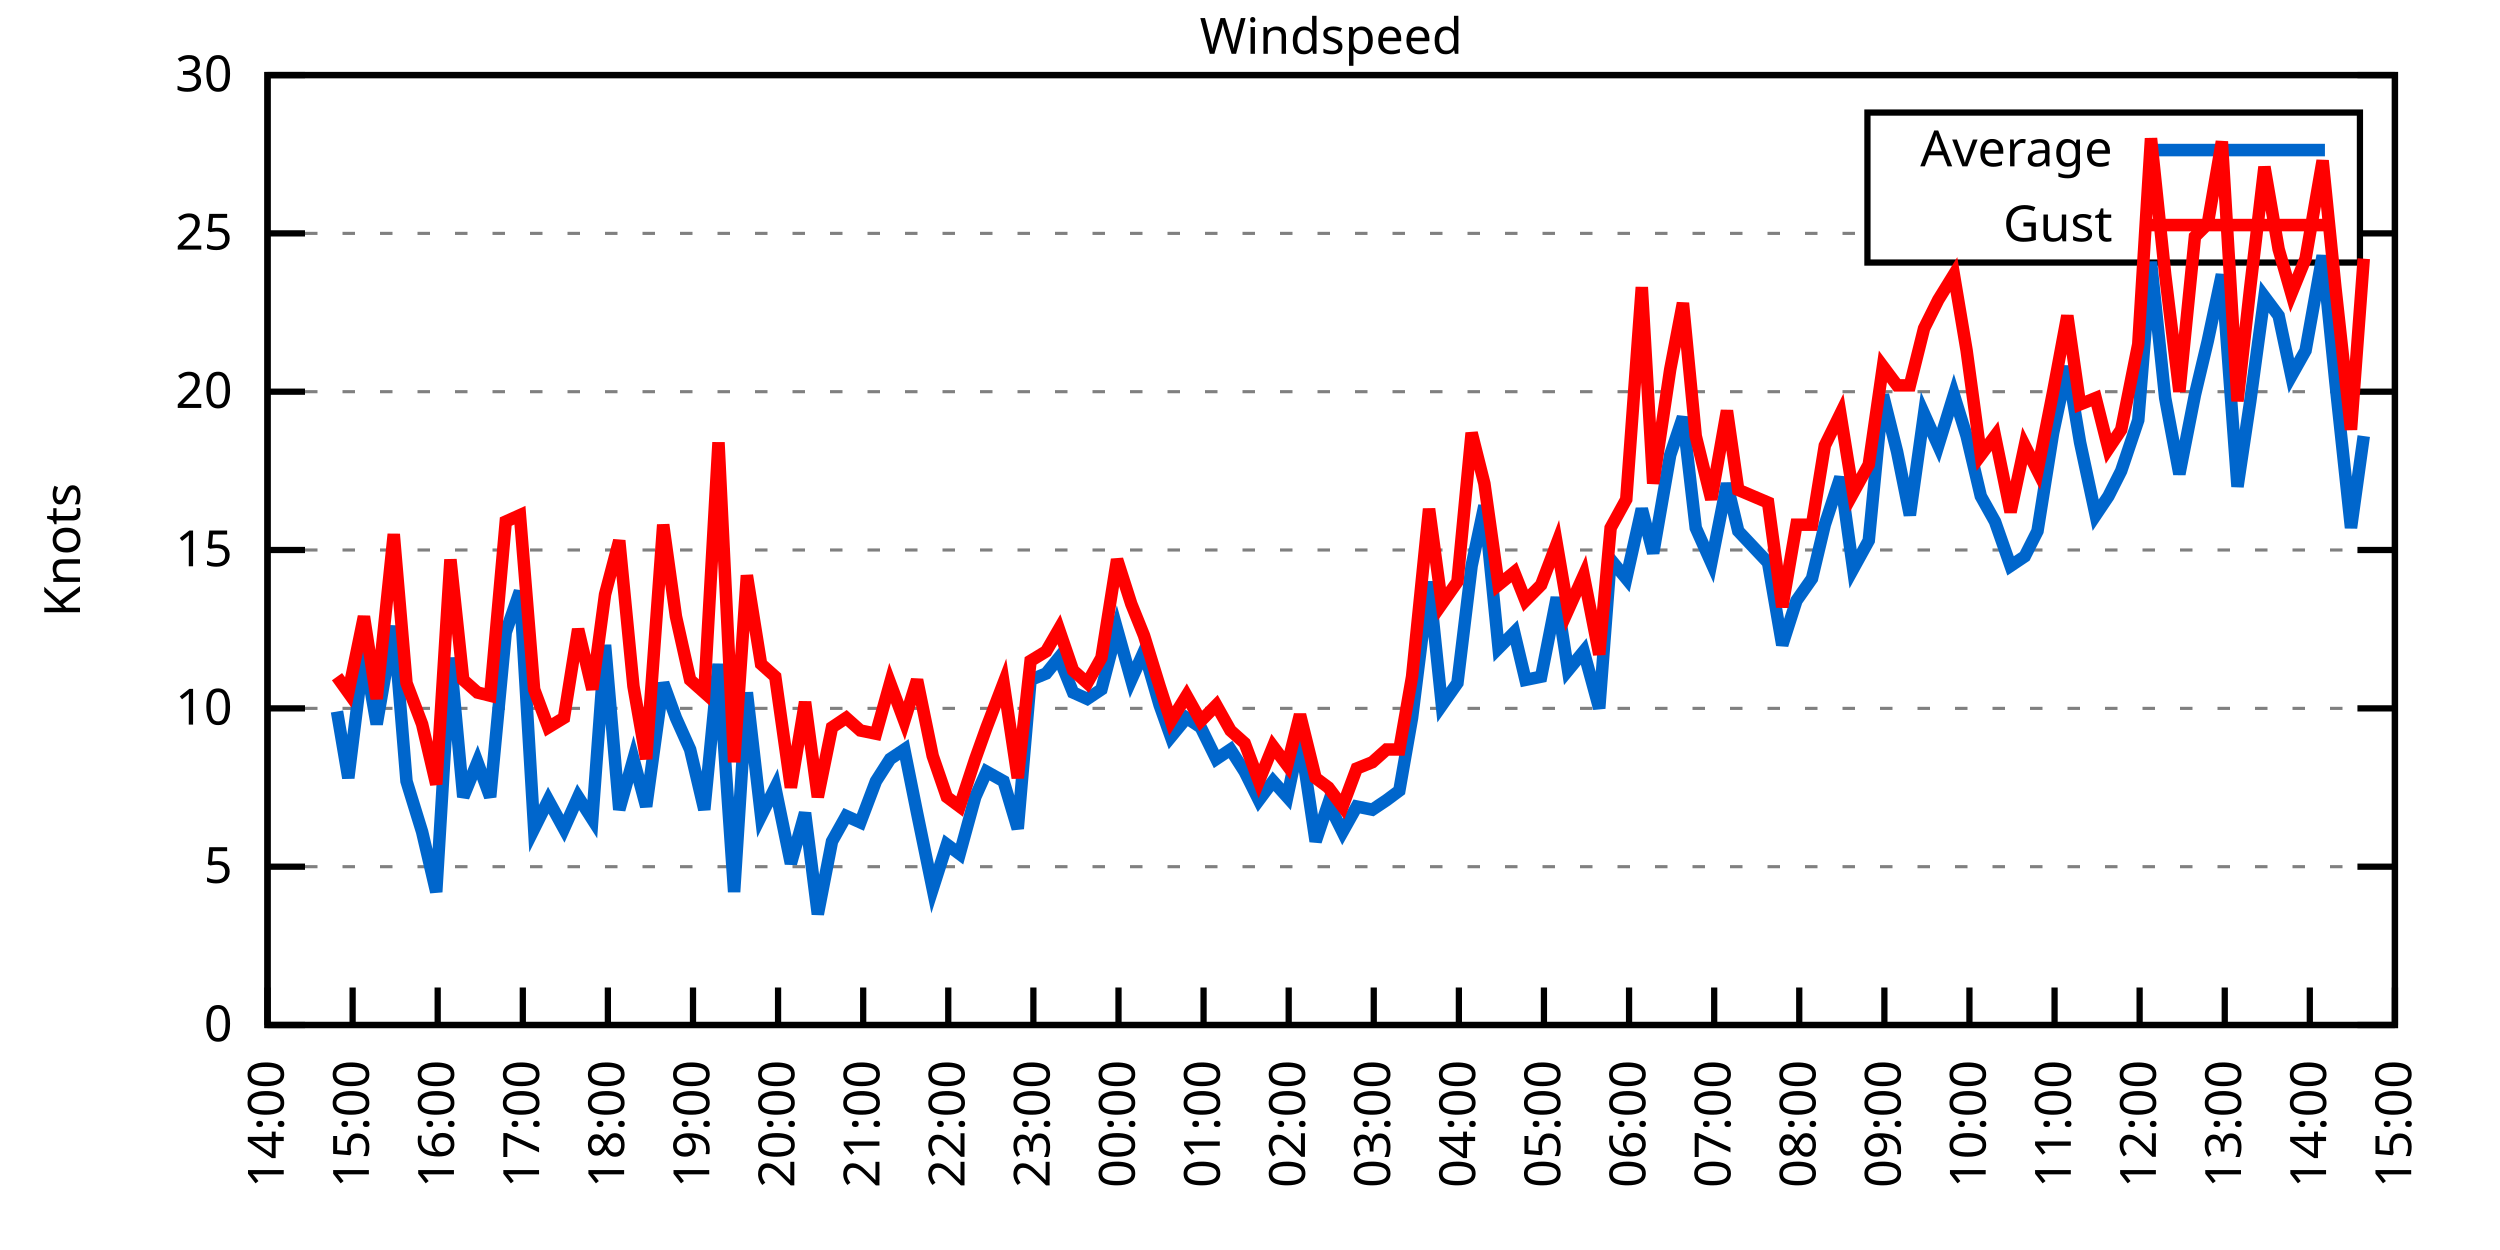
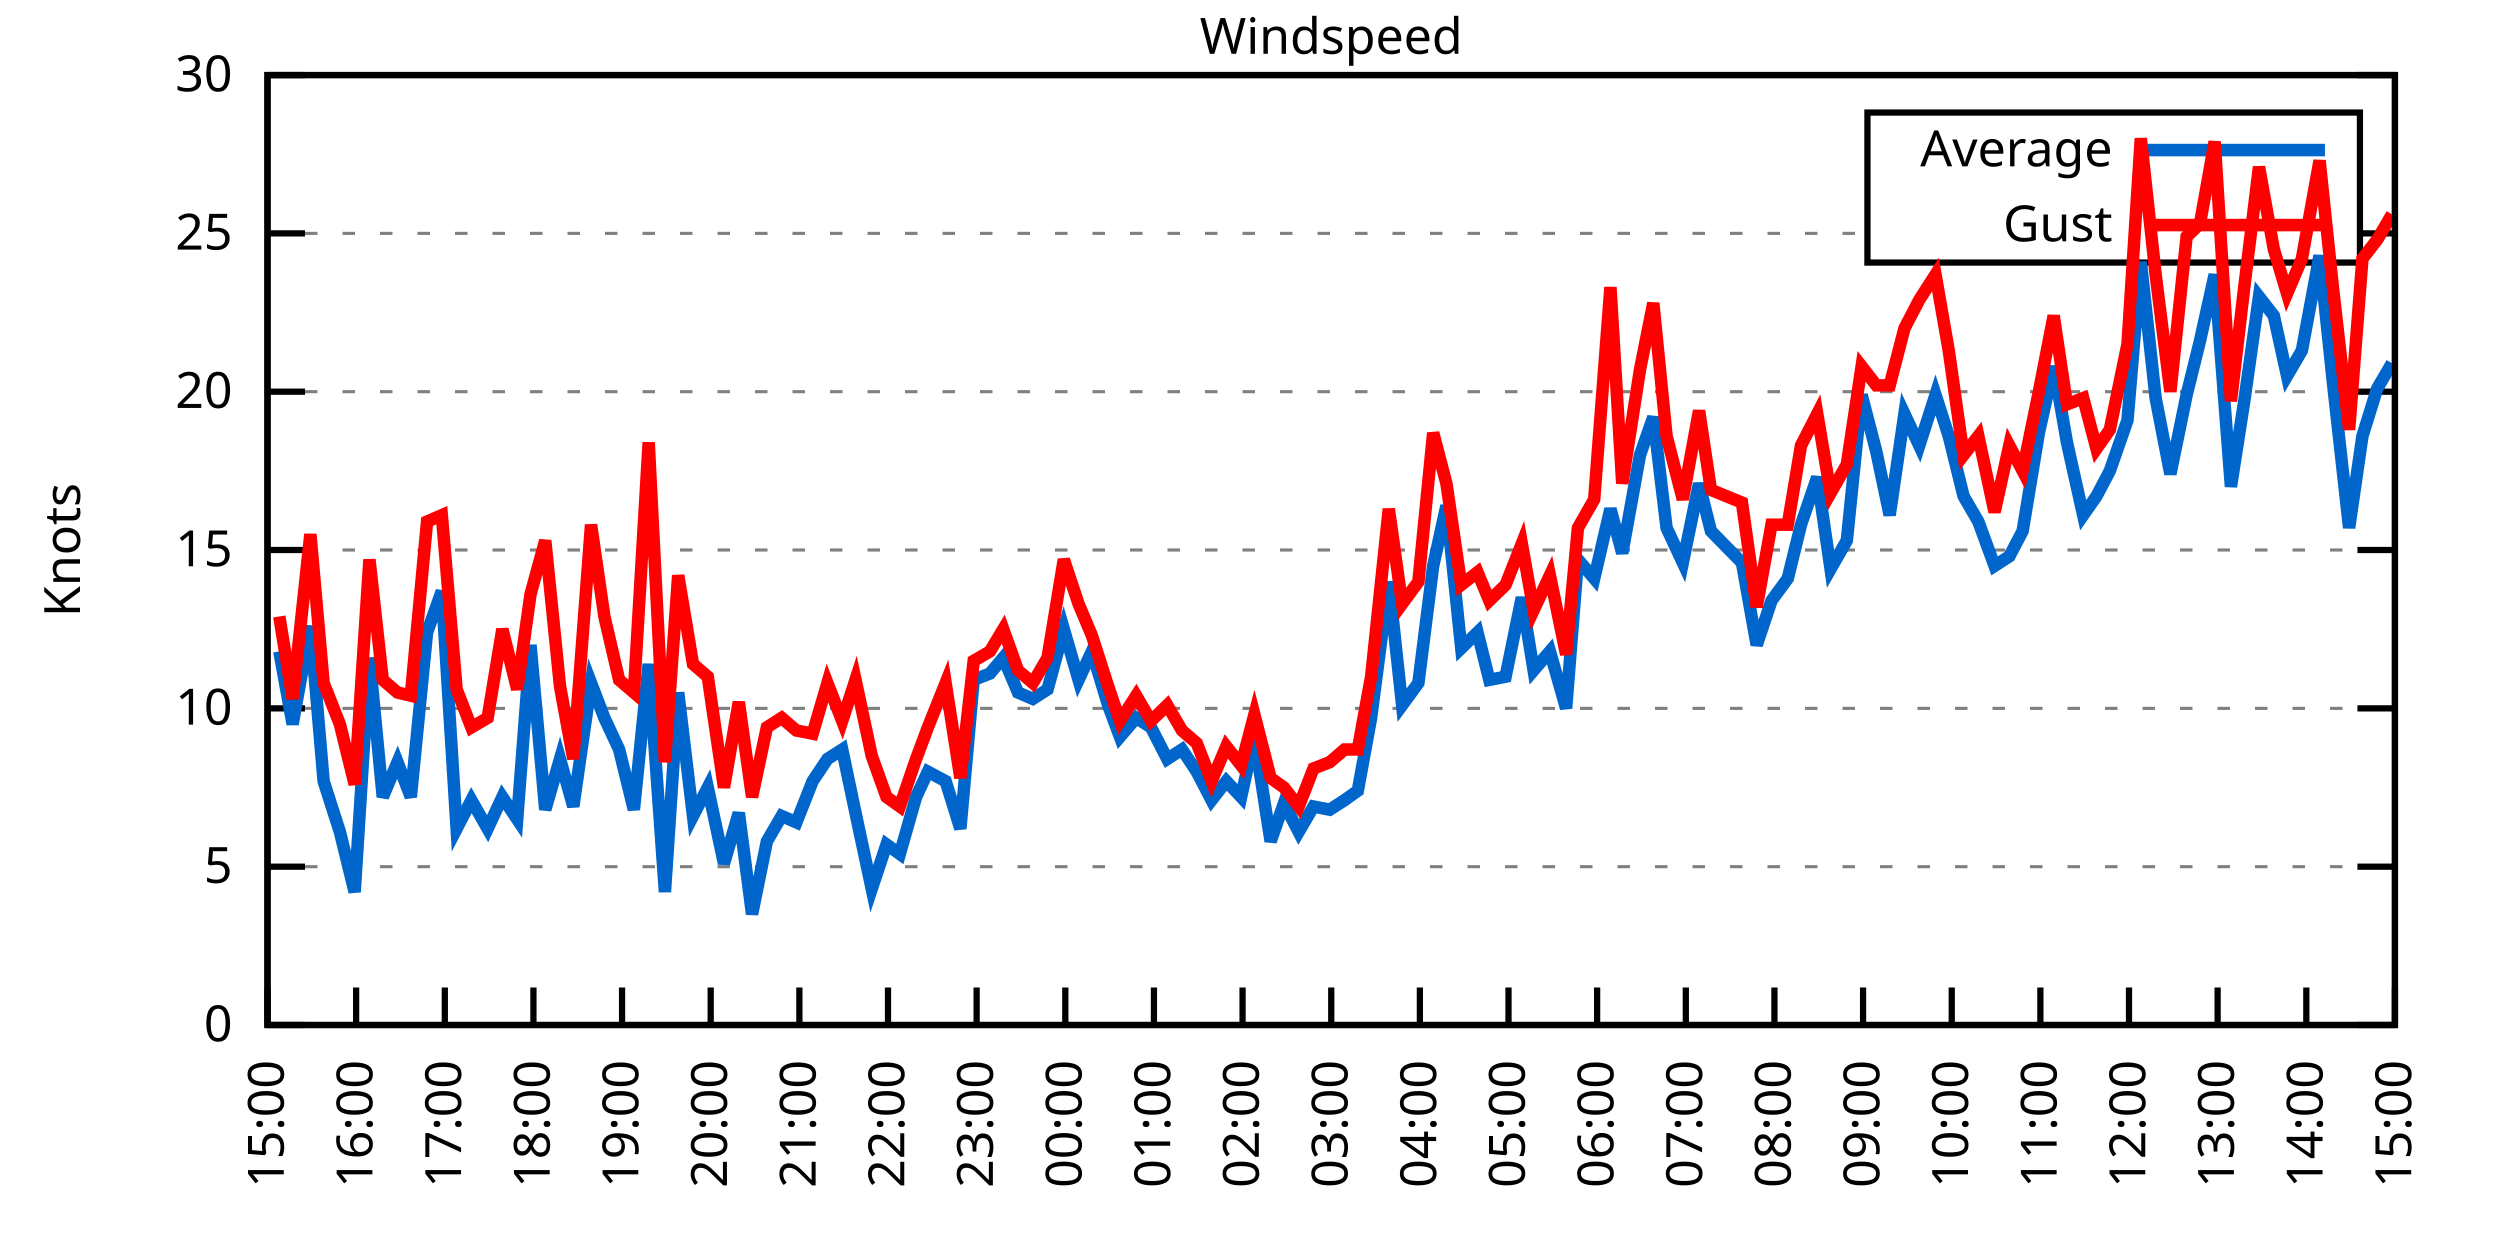
<svg xmlns="http://www.w3.org/2000/svg" xmlns:xlink="http://www.w3.org/1999/xlink" width="400" height="200" viewBox="0 0 400 200">
  <g id="gnuplot_canvas">
    <rect x="0" y="0" width="400" height="200" fill="none" />
    <defs>
      <circle id="gpDot" r="0.5" stroke-width="0.5" stroke="currentColor" />
      <path id="gpPt0" stroke-width="0.333" stroke="currentColor" d="M-1,0 h2 M0,-1 v2" />
      <path id="gpPt1" stroke-width="0.333" stroke="currentColor" d="M-1,-1 L1,1 M1,-1 L-1,1" />
      <path id="gpPt2" stroke-width="0.333" stroke="currentColor" d="M-1,0 L1,0 M0,-1 L0,1 M-1,-1 L1,1 M-1,1 L1,-1" />
      <rect id="gpPt3" stroke-width="0.333" stroke="currentColor" x="-1" y="-1" width="2" height="2" />
      <rect id="gpPt4" stroke-width="0.333" stroke="currentColor" fill="currentColor" x="-1" y="-1" width="2" height="2" />
      <circle id="gpPt5" stroke-width="0.333" stroke="currentColor" cx="0" cy="0" r="1" />
      <use xlink:href="#gpPt5" id="gpPt6" fill="currentColor" stroke="none" />
      <path id="gpPt7" stroke-width="0.333" stroke="currentColor" d="M0,-1.33 L-1.33,0.67 L1.33,0.67 z" />
      <use xlink:href="#gpPt7" id="gpPt8" fill="currentColor" stroke="none" />
      <use xlink:href="#gpPt7" id="gpPt9" stroke="currentColor" transform="rotate(180)" />
      <use xlink:href="#gpPt9" id="gpPt10" fill="currentColor" stroke="none" />
      <use xlink:href="#gpPt3" id="gpPt11" stroke="currentColor" transform="rotate(45)" />
      <use xlink:href="#gpPt11" id="gpPt12" fill="currentColor" stroke="none" />
      <path id="gpPt13" stroke-width="0.333" stroke="currentColor" d="M0,1.330 L1.265,0.411 L0.782,-1.067 L-0.782,-1.076 L-1.265,0.411 z" />
      <use xlink:href="#gpPt13" id="gpPt14" fill="currentColor" stroke="none" />
      <filter id="textbox" filterUnits="objectBoundingBox" x="0" y="0" height="1" width="1">
        <feFlood flood-color="white" flood-opacity="1" result="bgnd" />
        <feComposite in="SourceGraphic" in2="bgnd" operator="atop" />
      </filter>
      <filter id="greybox" filterUnits="objectBoundingBox" x="0" y="0" height="1" width="1">
        <feFlood flood-color="lightgrey" flood-opacity="1" result="grey" />
        <feComposite in="SourceGraphic" in2="grey" operator="atop" />
      </filter>
    </defs>
    <g fill="none" color="white" stroke="currentColor" stroke-width="1.00" stroke-linecap="butt" stroke-linejoin="miter">
</g>
    <g fill="none" color="black" stroke="currentColor" stroke-width="1.00" stroke-linecap="butt" stroke-linejoin="miter">
      <g stroke="none" shape-rendering="crispEdges">
        <polygon fill="rgb(255, 255, 255)" points="42.80,164.00 383.18,164.00 383.18,12.02 42.80,12.02 " />
      </g>
    </g>
    <g fill="none" color="black" stroke="currentColor" stroke-width="1.00" stroke-linecap="butt" stroke-linejoin="miter">
</g>
    <g fill="none" color="black" stroke="black" stroke-width="0.50" stroke-linecap="butt" stroke-linejoin="miter">
</g>
    <g fill="none" color="gray" stroke="currentColor" stroke-width="0.50" stroke-linecap="butt" stroke-linejoin="miter">
      <path stroke="gray" stroke-dasharray="2,4" class="gridline" d="M42.80,164.00 L383.19,164.00  " />
    </g>
    <g fill="none" color="gray" stroke="gray" stroke-width="1.00" stroke-linecap="butt" stroke-linejoin="miter">
</g>
    <g fill="none" color="black" stroke="currentColor" stroke-width="1.00" stroke-linecap="butt" stroke-linejoin="miter">
      <path stroke="black" d="M42.80,164.00 L48.80,164.00 M383.19,164.00 L377.19,164.00  " />
      <g transform="translate(37.20,166.60)" stroke="none" fill="black" font-family="Sans" font-size="8.00" text-anchor="end">
        <text>
          <tspan font-family="Sans"> 0</tspan>
        </text>
      </g>
    </g>
    <g fill="none" color="black" stroke="currentColor" stroke-width="1.00" stroke-linecap="butt" stroke-linejoin="miter">
</g>
    <g fill="none" color="black" stroke="black" stroke-width="0.50" stroke-linecap="butt" stroke-linejoin="miter">
</g>
    <g fill="none" color="gray" stroke="currentColor" stroke-width="0.50" stroke-linecap="butt" stroke-linejoin="miter">
      <path stroke="gray" stroke-dasharray="2,4" class="gridline" d="M42.80,138.67 L383.19,138.67  " />
    </g>
    <g fill="none" color="gray" stroke="gray" stroke-width="1.00" stroke-linecap="butt" stroke-linejoin="miter">
</g>
    <g fill="none" color="black" stroke="currentColor" stroke-width="1.00" stroke-linecap="butt" stroke-linejoin="miter">
      <path stroke="black" d="M42.80,138.67 L48.80,138.67 M383.19,138.67 L377.19,138.67  " />
      <g transform="translate(37.20,141.27)" stroke="none" fill="black" font-family="Sans" font-size="8.00" text-anchor="end">
        <text>
          <tspan font-family="Sans"> 5</tspan>
        </text>
      </g>
    </g>
    <g fill="none" color="black" stroke="currentColor" stroke-width="1.00" stroke-linecap="butt" stroke-linejoin="miter">
</g>
    <g fill="none" color="black" stroke="black" stroke-width="0.50" stroke-linecap="butt" stroke-linejoin="miter">
</g>
    <g fill="none" color="gray" stroke="currentColor" stroke-width="0.50" stroke-linecap="butt" stroke-linejoin="miter">
      <path stroke="gray" stroke-dasharray="2,4" class="gridline" d="M42.80,113.34 L383.19,113.34  " />
    </g>
    <g fill="none" color="gray" stroke="gray" stroke-width="1.00" stroke-linecap="butt" stroke-linejoin="miter">
</g>
    <g fill="none" color="black" stroke="currentColor" stroke-width="1.00" stroke-linecap="butt" stroke-linejoin="miter">
      <path stroke="black" d="M42.80,113.34 L48.80,113.34 M383.19,113.34 L377.19,113.34  " />
      <g transform="translate(37.20,115.94)" stroke="none" fill="black" font-family="Sans" font-size="8.00" text-anchor="end">
        <text>
          <tspan font-family="Sans"> 10</tspan>
        </text>
      </g>
    </g>
    <g fill="none" color="black" stroke="currentColor" stroke-width="1.00" stroke-linecap="butt" stroke-linejoin="miter">
</g>
    <g fill="none" color="black" stroke="black" stroke-width="0.50" stroke-linecap="butt" stroke-linejoin="miter">
</g>
    <g fill="none" color="gray" stroke="currentColor" stroke-width="0.50" stroke-linecap="butt" stroke-linejoin="miter">
      <path stroke="gray" stroke-dasharray="2,4" class="gridline" d="M42.80,88.00 L383.19,88.00  " />
    </g>
    <g fill="none" color="gray" stroke="gray" stroke-width="1.00" stroke-linecap="butt" stroke-linejoin="miter">
</g>
    <g fill="none" color="black" stroke="currentColor" stroke-width="1.00" stroke-linecap="butt" stroke-linejoin="miter">
      <path stroke="black" d="M42.80,88.00 L48.80,88.00 M383.19,88.00 L377.19,88.00  " />
      <g transform="translate(37.20,90.60)" stroke="none" fill="black" font-family="Sans" font-size="8.00" text-anchor="end">
        <text>
          <tspan font-family="Sans"> 15</tspan>
        </text>
      </g>
    </g>
    <g fill="none" color="black" stroke="currentColor" stroke-width="1.00" stroke-linecap="butt" stroke-linejoin="miter">
</g>
    <g fill="none" color="black" stroke="black" stroke-width="0.50" stroke-linecap="butt" stroke-linejoin="miter">
</g>
    <g fill="none" color="gray" stroke="currentColor" stroke-width="0.50" stroke-linecap="butt" stroke-linejoin="miter">
      <path stroke="gray" stroke-dasharray="2,4" class="gridline" d="M42.80,62.67 L383.19,62.67  " />
    </g>
    <g fill="none" color="gray" stroke="gray" stroke-width="1.00" stroke-linecap="butt" stroke-linejoin="miter">
</g>
    <g fill="none" color="black" stroke="currentColor" stroke-width="1.00" stroke-linecap="butt" stroke-linejoin="miter">
      <path stroke="black" d="M42.80,62.67 L48.80,62.67 M383.19,62.67 L377.19,62.67  " />
      <g transform="translate(37.20,65.27)" stroke="none" fill="black" font-family="Sans" font-size="8.00" text-anchor="end">
        <text>
          <tspan font-family="Sans"> 20</tspan>
        </text>
      </g>
    </g>
    <g fill="none" color="black" stroke="currentColor" stroke-width="1.00" stroke-linecap="butt" stroke-linejoin="miter">
</g>
    <g fill="none" color="black" stroke="black" stroke-width="0.50" stroke-linecap="butt" stroke-linejoin="miter">
</g>
    <g fill="none" color="gray" stroke="currentColor" stroke-width="0.50" stroke-linecap="butt" stroke-linejoin="miter">
      <path stroke="gray" stroke-dasharray="2,4" class="gridline" d="M42.80,37.34 L298.79,37.34 M377.59,37.34 L383.19,37.34  " />
    </g>
    <g fill="none" color="gray" stroke="gray" stroke-width="1.00" stroke-linecap="butt" stroke-linejoin="miter">
</g>
    <g fill="none" color="black" stroke="currentColor" stroke-width="1.00" stroke-linecap="butt" stroke-linejoin="miter">
      <path stroke="black" d="M42.80,37.34 L48.80,37.34 M383.19,37.34 L377.19,37.34  " />
      <g transform="translate(37.20,39.94)" stroke="none" fill="black" font-family="Sans" font-size="8.00" text-anchor="end">
        <text>
          <tspan font-family="Sans"> 25</tspan>
        </text>
      </g>
    </g>
    <g fill="none" color="black" stroke="currentColor" stroke-width="1.00" stroke-linecap="butt" stroke-linejoin="miter">
</g>
    <g fill="none" color="black" stroke="black" stroke-width="0.50" stroke-linecap="butt" stroke-linejoin="miter">
</g>
    <g fill="none" color="gray" stroke="currentColor" stroke-width="0.50" stroke-linecap="butt" stroke-linejoin="miter">
      <path stroke="gray" stroke-dasharray="2,4" class="gridline" d="M42.80,12.01 L383.19,12.01  " />
    </g>
    <g fill="none" color="gray" stroke="gray" stroke-width="1.00" stroke-linecap="butt" stroke-linejoin="miter">
</g>
    <g fill="none" color="black" stroke="currentColor" stroke-width="1.00" stroke-linecap="butt" stroke-linejoin="miter">
      <path stroke="black" d="M42.80,12.01 L48.80,12.01 M383.19,12.01 L377.19,12.01  " />
      <g transform="translate(37.20,14.61)" stroke="none" fill="black" font-family="Sans" font-size="8.00" text-anchor="end">
        <text>
          <tspan font-family="Sans"> 30</tspan>
        </text>
      </g>
    </g>
    <g fill="none" color="black" stroke="currentColor" stroke-width="1.00" stroke-linecap="butt" stroke-linejoin="miter">
      <path stroke="black" d="M42.80,164.00 L42.80,158.00  " />
      <g transform="translate(45.40,169.60) rotate(270.00)" stroke="none" fill="black" font-family="Sans" font-size="8.00" text-anchor="end">
        <text>
-           <tspan font-family="Sans">14:00</tspan>
-         </text>
-       </g>
-     </g>
-     <g fill="none" color="black" stroke="currentColor" stroke-width="1.00" stroke-linecap="butt" stroke-linejoin="miter">
-       <path stroke="black" d="M56.42,164.00 L56.42,158.00  " />
-       <g transform="translate(59.02,169.60) rotate(270.00)" stroke="none" fill="black" font-family="Sans" font-size="8.00" text-anchor="end">
-         <text>
          <tspan font-family="Sans">15:00</tspan>
        </text>
      </g>
    </g>
    <g fill="none" color="black" stroke="currentColor" stroke-width="1.00" stroke-linecap="butt" stroke-linejoin="miter">
-       <path stroke="black" d="M70.03,164.00 L70.03,158.00  " />
-       <g transform="translate(72.63,169.60) rotate(270.00)" stroke="none" fill="black" font-family="Sans" font-size="8.00" text-anchor="end">
+       <path stroke="black" d="M56.98,164.00 L56.98,158.00  " />
+       <g transform="translate(59.58,169.60) rotate(270.00)" stroke="none" fill="black" font-family="Sans" font-size="8.00" text-anchor="end">
        <text>
          <tspan font-family="Sans">16:00</tspan>
        </text>
      </g>
    </g>
    <g fill="none" color="black" stroke="currentColor" stroke-width="1.00" stroke-linecap="butt" stroke-linejoin="miter">
-       <path stroke="black" d="M83.65,164.00 L83.65,158.00  " />
-       <g transform="translate(86.25,169.60) rotate(270.00)" stroke="none" fill="black" font-family="Sans" font-size="8.00" text-anchor="end">
+       <path stroke="black" d="M71.17,164.00 L71.17,158.00  " />
+       <g transform="translate(73.77,169.60) rotate(270.00)" stroke="none" fill="black" font-family="Sans" font-size="8.00" text-anchor="end">
        <text>
          <tspan font-family="Sans">17:00</tspan>
        </text>
      </g>
    </g>
    <g fill="none" color="black" stroke="currentColor" stroke-width="1.00" stroke-linecap="butt" stroke-linejoin="miter">
-       <path stroke="black" d="M97.26,164.00 L97.26,158.00  " />
-       <g transform="translate(99.86,169.60) rotate(270.00)" stroke="none" fill="black" font-family="Sans" font-size="8.00" text-anchor="end">
+       <path stroke="black" d="M85.35,164.00 L85.35,158.00  " />
+       <g transform="translate(87.95,169.60) rotate(270.00)" stroke="none" fill="black" font-family="Sans" font-size="8.00" text-anchor="end">
        <text>
          <tspan font-family="Sans">18:00</tspan>
        </text>
      </g>
    </g>
    <g fill="none" color="black" stroke="currentColor" stroke-width="1.00" stroke-linecap="butt" stroke-linejoin="miter">
-       <path stroke="black" d="M110.88,164.00 L110.88,158.00  " />
-       <g transform="translate(113.48,169.60) rotate(270.00)" stroke="none" fill="black" font-family="Sans" font-size="8.00" text-anchor="end">
+       <path stroke="black" d="M99.53,164.00 L99.53,158.00  " />
+       <g transform="translate(102.13,169.60) rotate(270.00)" stroke="none" fill="black" font-family="Sans" font-size="8.00" text-anchor="end">
        <text>
          <tspan font-family="Sans">19:00</tspan>
        </text>
      </g>
    </g>
    <g fill="none" color="black" stroke="currentColor" stroke-width="1.00" stroke-linecap="butt" stroke-linejoin="miter">
-       <path stroke="black" d="M124.49,164.00 L124.49,158.00  " />
-       <g transform="translate(127.09,169.60) rotate(270.00)" stroke="none" fill="black" font-family="Sans" font-size="8.00" text-anchor="end">
+       <path stroke="black" d="M113.71,164.00 L113.71,158.00  " />
+       <g transform="translate(116.31,169.60) rotate(270.00)" stroke="none" fill="black" font-family="Sans" font-size="8.00" text-anchor="end">
        <text>
          <tspan font-family="Sans">20:00</tspan>
        </text>
      </g>
    </g>
    <g fill="none" color="black" stroke="currentColor" stroke-width="1.00" stroke-linecap="butt" stroke-linejoin="miter">
-       <path stroke="black" d="M138.11,164.00 L138.11,158.00  " />
-       <g transform="translate(140.71,169.60) rotate(270.00)" stroke="none" fill="black" font-family="Sans" font-size="8.00" text-anchor="end">
+       <path stroke="black" d="M127.90,164.00 L127.90,158.00  " />
+       <g transform="translate(130.50,169.60) rotate(270.00)" stroke="none" fill="black" font-family="Sans" font-size="8.00" text-anchor="end">
        <text>
          <tspan font-family="Sans">21:00</tspan>
        </text>
      </g>
    </g>
    <g fill="none" color="black" stroke="currentColor" stroke-width="1.00" stroke-linecap="butt" stroke-linejoin="miter">
-       <path stroke="black" d="M151.72,164.00 L151.72,158.00  " />
-       <g transform="translate(154.32,169.60) rotate(270.00)" stroke="none" fill="black" font-family="Sans" font-size="8.00" text-anchor="end">
+       <path stroke="black" d="M142.08,164.00 L142.08,158.00  " />
+       <g transform="translate(144.68,169.60) rotate(270.00)" stroke="none" fill="black" font-family="Sans" font-size="8.00" text-anchor="end">
        <text>
          <tspan font-family="Sans">22:00</tspan>
        </text>
      </g>
    </g>
    <g fill="none" color="black" stroke="currentColor" stroke-width="1.00" stroke-linecap="butt" stroke-linejoin="miter">
-       <path stroke="black" d="M165.34,164.00 L165.34,158.00  " />
-       <g transform="translate(167.94,169.60) rotate(270.00)" stroke="none" fill="black" font-family="Sans" font-size="8.00" text-anchor="end">
+       <path stroke="black" d="M156.26,164.00 L156.26,158.00  " />
+       <g transform="translate(158.86,169.60) rotate(270.00)" stroke="none" fill="black" font-family="Sans" font-size="8.00" text-anchor="end">
        <text>
          <tspan font-family="Sans">23:00</tspan>
        </text>
      </g>
    </g>
    <g fill="none" color="black" stroke="currentColor" stroke-width="1.00" stroke-linecap="butt" stroke-linejoin="miter">
-       <path stroke="black" d="M178.96,164.00 L178.96,158.00  " />
-       <g transform="translate(181.56,169.60) rotate(270.00)" stroke="none" fill="black" font-family="Sans" font-size="8.00" text-anchor="end">
+       <path stroke="black" d="M170.45,164.00 L170.45,158.00  " />
+       <g transform="translate(173.05,169.60) rotate(270.00)" stroke="none" fill="black" font-family="Sans" font-size="8.00" text-anchor="end">
        <text>
          <tspan font-family="Sans">00:00</tspan>
        </text>
      </g>
    </g>
    <g fill="none" color="black" stroke="currentColor" stroke-width="1.00" stroke-linecap="butt" stroke-linejoin="miter">
-       <path stroke="black" d="M192.57,164.00 L192.57,158.00  " />
-       <g transform="translate(195.17,169.60) rotate(270.00)" stroke="none" fill="black" font-family="Sans" font-size="8.00" text-anchor="end">
+       <path stroke="black" d="M184.63,164.00 L184.63,158.00  " />
+       <g transform="translate(187.23,169.60) rotate(270.00)" stroke="none" fill="black" font-family="Sans" font-size="8.00" text-anchor="end">
        <text>
          <tspan font-family="Sans">01:00</tspan>
        </text>
      </g>
    </g>
    <g fill="none" color="black" stroke="currentColor" stroke-width="1.00" stroke-linecap="butt" stroke-linejoin="miter">
-       <path stroke="black" d="M206.19,164.00 L206.19,158.00  " />
-       <g transform="translate(208.79,169.60) rotate(270.00)" stroke="none" fill="black" font-family="Sans" font-size="8.00" text-anchor="end">
+       <path stroke="black" d="M198.81,164.00 L198.81,158.00  " />
+       <g transform="translate(201.41,169.60) rotate(270.00)" stroke="none" fill="black" font-family="Sans" font-size="8.00" text-anchor="end">
        <text>
          <tspan font-family="Sans">02:00</tspan>
        </text>
      </g>
    </g>
    <g fill="none" color="black" stroke="currentColor" stroke-width="1.00" stroke-linecap="butt" stroke-linejoin="miter">
-       <path stroke="black" d="M219.80,164.00 L219.80,158.00  " />
-       <g transform="translate(222.40,169.60) rotate(270.00)" stroke="none" fill="black" font-family="Sans" font-size="8.00" text-anchor="end">
+       <path stroke="black" d="M213.00,164.00 L213.00,158.00  " />
+       <g transform="translate(215.60,169.60) rotate(270.00)" stroke="none" fill="black" font-family="Sans" font-size="8.00" text-anchor="end">
        <text>
          <tspan font-family="Sans">03:00</tspan>
        </text>
      </g>
    </g>
    <g fill="none" color="black" stroke="currentColor" stroke-width="1.00" stroke-linecap="butt" stroke-linejoin="miter">
-       <path stroke="black" d="M233.42,164.00 L233.42,158.00  " />
-       <g transform="translate(236.02,169.60) rotate(270.00)" stroke="none" fill="black" font-family="Sans" font-size="8.00" text-anchor="end">
+       <path stroke="black" d="M227.18,164.00 L227.18,158.00  " />
+       <g transform="translate(229.78,169.60) rotate(270.00)" stroke="none" fill="black" font-family="Sans" font-size="8.00" text-anchor="end">
        <text>
          <tspan font-family="Sans">04:00</tspan>
        </text>
      </g>
    </g>
    <g fill="none" color="black" stroke="currentColor" stroke-width="1.00" stroke-linecap="butt" stroke-linejoin="miter">
-       <path stroke="black" d="M247.03,164.00 L247.03,158.00  " />
-       <g transform="translate(249.63,169.60) rotate(270.00)" stroke="none" fill="black" font-family="Sans" font-size="8.00" text-anchor="end">
+       <path stroke="black" d="M241.36,164.00 L241.36,158.00  " />
+       <g transform="translate(243.96,169.60) rotate(270.00)" stroke="none" fill="black" font-family="Sans" font-size="8.00" text-anchor="end">
        <text>
          <tspan font-family="Sans">05:00</tspan>
        </text>
      </g>
    </g>
    <g fill="none" color="black" stroke="currentColor" stroke-width="1.00" stroke-linecap="butt" stroke-linejoin="miter">
-       <path stroke="black" d="M260.65,164.00 L260.65,158.00  " />
-       <g transform="translate(263.25,169.60) rotate(270.00)" stroke="none" fill="black" font-family="Sans" font-size="8.00" text-anchor="end">
+       <path stroke="black" d="M255.54,164.00 L255.54,158.00  " />
+       <g transform="translate(258.14,169.60) rotate(270.00)" stroke="none" fill="black" font-family="Sans" font-size="8.00" text-anchor="end">
        <text>
          <tspan font-family="Sans">06:00</tspan>
        </text>
      </g>
    </g>
    <g fill="none" color="black" stroke="currentColor" stroke-width="1.00" stroke-linecap="butt" stroke-linejoin="miter">
-       <path stroke="black" d="M274.27,164.00 L274.27,158.00  " />
-       <g transform="translate(276.87,169.60) rotate(270.00)" stroke="none" fill="black" font-family="Sans" font-size="8.00" text-anchor="end">
+       <path stroke="black" d="M269.73,164.00 L269.73,158.00  " />
+       <g transform="translate(272.33,169.60) rotate(270.00)" stroke="none" fill="black" font-family="Sans" font-size="8.00" text-anchor="end">
        <text>
          <tspan font-family="Sans">07:00</tspan>
        </text>
      </g>
    </g>
    <g fill="none" color="black" stroke="currentColor" stroke-width="1.00" stroke-linecap="butt" stroke-linejoin="miter">
-       <path stroke="black" d="M287.88,164.00 L287.88,158.00  " />
-       <g transform="translate(290.48,169.60) rotate(270.00)" stroke="none" fill="black" font-family="Sans" font-size="8.00" text-anchor="end">
+       <path stroke="black" d="M283.91,164.00 L283.91,158.00  " />
+       <g transform="translate(286.51,169.60) rotate(270.00)" stroke="none" fill="black" font-family="Sans" font-size="8.00" text-anchor="end">
        <text>
          <tspan font-family="Sans">08:00</tspan>
        </text>
      </g>
    </g>
    <g fill="none" color="black" stroke="currentColor" stroke-width="1.00" stroke-linecap="butt" stroke-linejoin="miter">
-       <path stroke="black" d="M301.50,164.00 L301.50,158.00  " />
-       <g transform="translate(304.10,169.60) rotate(270.00)" stroke="none" fill="black" font-family="Sans" font-size="8.00" text-anchor="end">
+       <path stroke="black" d="M298.09,164.00 L298.09,158.00  " />
+       <g transform="translate(300.69,169.60) rotate(270.00)" stroke="none" fill="black" font-family="Sans" font-size="8.00" text-anchor="end">
        <text>
          <tspan font-family="Sans">09:00</tspan>
        </text>
      </g>
    </g>
    <g fill="none" color="black" stroke="currentColor" stroke-width="1.00" stroke-linecap="butt" stroke-linejoin="miter">
-       <path stroke="black" d="M315.11,164.00 L315.11,158.00  " />
-       <g transform="translate(317.71,169.60) rotate(270.00)" stroke="none" fill="black" font-family="Sans" font-size="8.00" text-anchor="end">
+       <path stroke="black" d="M312.28,164.00 L312.28,158.00  " />
+       <g transform="translate(314.88,169.60) rotate(270.00)" stroke="none" fill="black" font-family="Sans" font-size="8.00" text-anchor="end">
        <text>
          <tspan font-family="Sans">10:00</tspan>
        </text>
      </g>
    </g>
    <g fill="none" color="black" stroke="currentColor" stroke-width="1.00" stroke-linecap="butt" stroke-linejoin="miter">
-       <path stroke="black" d="M328.73,164.00 L328.73,158.00  " />
-       <g transform="translate(331.33,169.60) rotate(270.00)" stroke="none" fill="black" font-family="Sans" font-size="8.00" text-anchor="end">
+       <path stroke="black" d="M326.46,164.00 L326.46,158.00  " />
+       <g transform="translate(329.06,169.60) rotate(270.00)" stroke="none" fill="black" font-family="Sans" font-size="8.00" text-anchor="end">
        <text>
          <tspan font-family="Sans">11:00</tspan>
        </text>
      </g>
    </g>
    <g fill="none" color="black" stroke="currentColor" stroke-width="1.00" stroke-linecap="butt" stroke-linejoin="miter">
-       <path stroke="black" d="M342.34,164.00 L342.34,158.00  " />
-       <g transform="translate(344.94,169.60) rotate(270.00)" stroke="none" fill="black" font-family="Sans" font-size="8.00" text-anchor="end">
+       <path stroke="black" d="M340.64,164.00 L340.64,158.00  " />
+       <g transform="translate(343.24,169.60) rotate(270.00)" stroke="none" fill="black" font-family="Sans" font-size="8.00" text-anchor="end">
        <text>
          <tspan font-family="Sans">12:00</tspan>
        </text>
      </g>
    </g>
    <g fill="none" color="black" stroke="currentColor" stroke-width="1.00" stroke-linecap="butt" stroke-linejoin="miter">
-       <path stroke="black" d="M355.96,164.00 L355.96,158.00  " />
-       <g transform="translate(358.56,169.60) rotate(270.00)" stroke="none" fill="black" font-family="Sans" font-size="8.00" text-anchor="end">
+       <path stroke="black" d="M354.82,164.00 L354.82,158.00  " />
+       <g transform="translate(357.42,169.60) rotate(270.00)" stroke="none" fill="black" font-family="Sans" font-size="8.00" text-anchor="end">
        <text>
          <tspan font-family="Sans">13:00</tspan>
        </text>
      </g>
    </g>
    <g fill="none" color="black" stroke="currentColor" stroke-width="1.00" stroke-linecap="butt" stroke-linejoin="miter">
-       <path stroke="black" d="M369.57,164.00 L369.57,158.00  " />
-       <g transform="translate(372.17,169.60) rotate(270.00)" stroke="none" fill="black" font-family="Sans" font-size="8.00" text-anchor="end">
+       <path stroke="black" d="M369.01,164.00 L369.01,158.00  " />
+       <g transform="translate(371.61,169.60) rotate(270.00)" stroke="none" fill="black" font-family="Sans" font-size="8.00" text-anchor="end">
        <text>
          <tspan font-family="Sans">14:00</tspan>
        </text>
      </g>
    </g>
    <g fill="none" color="black" stroke="currentColor" stroke-width="1.00" stroke-linecap="butt" stroke-linejoin="miter">
      <path stroke="black" d="M383.19,164.00 L383.19,158.00  " />
      <g transform="translate(385.79,169.60) rotate(270.00)" stroke="none" fill="black" font-family="Sans" font-size="8.00" text-anchor="end">
        <text>
          <tspan font-family="Sans">15:00</tspan>
        </text>
      </g>
    </g>
    <g fill="none" color="black" stroke="currentColor" stroke-width="1.00" stroke-linecap="butt" stroke-linejoin="miter">
</g>
    <g fill="none" color="black" stroke="currentColor" stroke-width="1.00" stroke-linecap="butt" stroke-linejoin="miter">
      <path stroke="black" d="M42.80,12.01 L42.80,164.00 L383.19,164.00 L383.19,12.01 L42.80,12.01 Z  " />
    </g>
    <g fill="none" color="black" stroke="currentColor" stroke-width="1.00" stroke-linecap="butt" stroke-linejoin="miter">
</g>
    <g fill="none" color="black" stroke="currentColor" stroke-width="1.00" stroke-linecap="butt" stroke-linejoin="miter">
      <path stroke="black" d="M298.79,42.01 L298.79,18.01 L377.59,18.01 L377.59,42.01 L298.79,42.01 Z  " />
    </g>
    <g id="Windspeed_plot_1">
      <g fill="none" color="white" stroke="black" stroke-width="2.00" stroke-linecap="butt" stroke-linejoin="miter">
</g>
      <g fill="none" color="black" stroke="currentColor" stroke-width="2.00" stroke-linecap="butt" stroke-linejoin="miter">
        <g transform="translate(337.99,26.61)" stroke="none" fill="black" font-family="Sans" font-size="8.00" text-anchor="end">
          <text>
            <tspan font-family="Sans">Average</tspan>
          </text>
        </g>
      </g>
      <g fill="none" color="black" stroke="currentColor" stroke-width="2.00" stroke-linecap="butt" stroke-linejoin="miter">
-         <path stroke="rgb(  0, 102, 204)" d="M343.59,24.01 L371.99,24.01 M53.92,113.84 L55.73,124.48 L58.23,104.22 L60.27,115.87 L63.00,100.16 L65.04,124.99   L67.54,133.10 L69.80,142.72 L72.07,105.23 L74.12,127.52 L76.39,121.95 L78.43,127.52 L80.92,101.18 L83.19,94.59   L85.46,132.59 L87.73,128.03 L90.23,132.59 L92.50,127.52 L94.77,131.07 L96.81,103.20 L99.08,129.55 L101.35,121.44   L103.39,129.04 L106.11,109.28 L108.15,114.86 L110.42,119.92 L112.69,129.55 L114.96,106.24 L117.46,142.72 L119.50,110.80   L121.77,130.56 L124.04,126.00 L126.54,138.16 L128.81,130.06 L130.85,146.27 L133.12,134.62 L135.39,130.56 L137.66,131.58   L140.15,124.99 L142.42,121.44 L144.69,119.92 L146.73,130.06 L149.23,142.21 L151.50,135.12 L153.54,136.64 L156.04,127.52   L157.85,123.47 L160.57,124.99 L162.84,132.59 L164.89,108.78 L167.38,107.76 L169.43,105.23 L171.69,110.80 L173.96,111.82   L176.23,110.30 L178.73,100.67 L181.00,108.78 L183.04,104.22 L185.54,112.83 L187.35,117.90 L189.85,114.86 L192.12,116.38   L194.61,121.44 L196.88,119.92 L199.15,123.47 L201.42,128.03 L203.69,124.99 L205.96,127.52 L208.00,117.90 L210.50,134.62   L212.54,128.54 L214.81,133.10 L217.08,129.04 L219.58,129.55 L221.85,128.03 L223.89,126.51 L225.93,114.86 L228.65,93.07   L230.70,112.83 L233.19,109.28 L235.46,90.54 L237.50,80.91 L239.77,103.71 L242.27,101.18 L244.08,108.78 L246.58,108.27   L249.08,95.60 L250.89,107.26 L253.39,104.22 L255.88,113.34 L257.70,89.52 L260.20,92.56 L262.69,81.42 L264.51,88.51   L267.23,72.81 L269.27,66.73 L271.32,84.46 L273.81,90.03 L276.31,77.37 L278.12,84.97 L282.89,90.03 L285.16,103.20   L287.43,96.11 L289.92,92.56 L291.97,83.95 L294.46,76.35 L296.50,91.04 L299.00,86.49 L301.27,63.18 L303.54,72.30   L305.58,82.43 L307.85,66.22 L310.12,71.29 L312.62,63.18 L314.66,69.77 L316.93,79.39 L319.20,83.45 L321.69,90.54   L323.96,89.02 L326.00,84.97 L328.50,69.26 L330.77,58.62 L332.81,70.78 L335.31,82.43 L337.35,79.39 L339.39,75.34   L342.12,67.23 L344.16,41.90 L346.43,63.69 L348.70,75.85 L351.19,63.18 L353.24,54.57 L355.50,43.93 L358.00,77.87   L360.04,64.19 L362.31,47.47 L364.58,50.51 L366.62,60.14 L368.89,56.09 L371.62,40.89 L373.66,61.15 L376.16,84.46   L378.20,69.77  " />
+         <path stroke="rgb(  0, 102, 204)" d="M343.59,24.01 L371.99,24.01 M44.69,104.22 L46.82,115.87 L49.66,100.16 L51.78,124.99 L54.38,133.10 L56.75,142.72   L59.11,105.23 L61.24,127.52 L63.60,121.95 L65.73,127.52 L68.33,101.18 L70.69,94.59 L73.06,132.59 L75.42,128.03   L78.02,132.59 L80.38,127.52 L82.75,131.07 L84.88,103.20 L87.24,129.55 L89.60,121.44 L91.73,129.04 L94.57,109.28   L96.70,114.86 L99.06,119.92 L101.42,129.55 L103.79,106.24 L106.39,142.72 L108.51,110.80 L110.88,130.56 L113.24,126.00   L115.84,138.16 L118.21,130.06 L120.33,146.27 L122.70,134.62 L125.06,130.56 L127.42,131.58 L130.02,124.99 L132.39,121.44   L134.75,119.92 L136.88,130.06 L139.48,142.21 L141.84,135.12 L143.97,136.64 L146.57,127.52 L148.46,123.47 L151.30,124.99   L153.66,132.59 L155.79,108.78 L158.39,107.76 L160.52,105.23 L162.88,110.80 L165.25,111.82 L167.61,110.30 L170.21,100.67   L172.57,108.78 L174.70,104.22 L177.30,112.83 L179.19,117.90 L181.79,114.86 L184.16,116.38 L186.76,121.44 L189.12,119.92   L191.48,123.47 L193.85,128.03 L196.21,124.99 L198.58,127.52 L200.70,117.90 L203.30,134.62 L205.43,128.54 L207.79,133.10   L210.16,129.04 L212.76,129.55 L215.12,128.03 L217.25,126.51 L219.38,114.86 L222.21,93.07 L224.34,112.83 L226.94,109.28   L229.31,90.54 L231.43,80.91 L233.80,103.71 L236.40,101.18 L238.29,108.78 L240.89,108.27 L243.49,95.60 L245.38,107.26   L247.98,104.22 L250.58,113.34 L252.47,89.52 L255.07,92.56 L257.67,81.42 L259.56,88.51 L262.40,72.81 L264.53,66.73   L266.65,84.46 L269.25,90.03 L271.85,77.37 L273.75,84.97 L278.71,90.03 L281.07,103.20 L283.44,96.11 L286.04,92.56   L288.16,83.95 L290.76,76.35 L292.89,91.04 L295.49,86.49 L297.86,63.18 L300.22,72.30 L302.35,82.43 L304.71,66.22   L307.08,71.29 L309.68,63.18 L311.80,69.77 L314.17,79.39 L316.53,83.45 L319.13,90.54 L321.49,89.02 L323.62,84.97   L326.22,69.26 L328.59,58.62 L330.71,70.78 L333.31,82.43 L335.44,79.39 L337.57,75.34 L340.40,67.23 L342.53,41.90   L344.90,63.69 L347.26,75.85 L349.86,63.18 L351.99,54.57 L354.35,43.93 L356.95,77.87 L359.08,64.19 L361.44,47.47   L363.81,50.51 L365.93,60.14 L368.30,56.09 L371.13,40.89 L373.26,61.15 L375.86,84.46 L377.99,69.77 L380.35,62.17   L382.72,58.11  " />
      </g>
    </g>
    <g id="Windspeed_plot_2">
      <g fill="none" color="black" stroke="currentColor" stroke-width="2.00" stroke-linecap="butt" stroke-linejoin="miter">
        <g transform="translate(337.99,38.61)" stroke="none" fill="black" font-family="Sans" font-size="8.00" text-anchor="end">
          <text>
            <tspan font-family="Sans">Gust</tspan>
          </text>
        </g>
      </g>
      <g fill="none" color="black" stroke="currentColor" stroke-width="2.00" stroke-linecap="butt" stroke-linejoin="miter">
-         <path stroke="rgb(255,   0,   0)" d="M343.59,36.01 L371.99,36.01 M53.92,108.27 L55.73,110.80 L58.23,98.64 L60.27,111.82 L63.00,85.47 L65.04,109.28   L67.54,115.87 L69.80,125.50 L72.07,89.52 L74.12,108.78 L76.39,110.80 L78.43,111.31 L80.92,83.45 L83.19,82.43   L85.46,110.30 L87.73,116.38 L90.23,114.86 L92.50,100.67 L94.77,110.30 L96.81,95.10 L99.08,86.49 L101.35,109.79   L103.39,121.44 L106.11,83.95 L108.15,98.64 L110.42,108.78 L112.69,110.80 L114.96,70.78 L117.46,121.95 L119.50,92.06   L121.77,106.24 L124.04,108.27 L126.54,126.00 L128.81,112.32 L130.85,127.52 L133.12,116.38 L135.39,114.86 L137.66,116.88   L140.15,117.39 L142.42,109.28 L144.69,115.36 L146.73,108.78 L149.23,120.94 L151.50,127.52 L153.54,129.04 L156.04,121.44   L157.85,116.38 L160.57,109.28 L162.84,124.48 L164.89,105.74 L167.38,104.22 L169.43,100.67 L171.69,107.26 L173.96,109.28   L176.23,105.23 L178.73,89.52 L181.00,96.62 L183.04,101.68 L185.54,109.79 L187.35,115.36 L189.85,111.31 L192.12,115.36   L194.61,112.83 L196.88,116.88 L199.15,118.91 L201.42,124.99 L203.69,119.42 L205.96,122.46 L208.00,114.35 L210.50,124.48   L212.54,126.00 L214.81,129.04 L217.08,122.96 L219.58,121.95 L221.85,119.92 L223.89,119.92 L225.93,108.27 L228.65,81.42   L230.70,96.62 L233.19,93.07 L235.46,69.26 L237.50,77.37 L239.77,93.58 L242.27,91.55 L244.08,96.11 L246.58,93.58   L249.08,86.99 L250.89,97.63 L253.39,92.06 L255.88,104.72 L257.70,84.46 L260.20,79.90 L262.69,45.95 L264.51,77.37   L267.23,59.13 L269.27,48.49 L271.32,69.77 L273.81,79.90 L276.31,65.71 L278.12,78.38 L282.89,80.41 L285.16,97.12   L287.43,83.95 L289.92,83.95 L291.97,71.29 L294.46,66.22 L296.50,78.89 L299.00,74.33 L301.27,58.62 L303.54,61.66   L305.58,61.66 L307.85,52.54 L310.12,47.98 L312.62,43.93 L314.66,56.09 L316.93,72.81 L319.20,69.77 L321.69,81.93   L323.96,71.29 L326.00,75.34 L328.50,62.67 L330.77,50.51 L332.81,64.70 L335.31,63.69 L337.35,71.79 L339.39,68.75   L342.12,55.07 L344.16,22.14 L346.43,43.93 L348.70,62.67 L351.19,37.85 L353.24,35.82 L355.50,22.65 L358.00,64.19   L360.04,45.95 L362.31,26.70 L364.58,39.87 L366.62,46.97 L368.89,41.39 L371.62,25.69 L373.66,45.95 L376.16,68.75   L378.20,41.39  " />
+         <path stroke="rgb(255,   0,   0)" d="M343.59,36.01 L371.99,36.01 M44.69,98.64 L46.82,111.82 L49.66,85.47 L51.78,109.28 L54.38,115.87 L56.75,125.50   L59.11,89.52 L61.24,108.78 L63.60,110.80 L65.73,111.31 L68.33,83.45 L70.69,82.43 L73.06,110.30 L75.42,116.38   L78.02,114.86 L80.38,100.67 L82.75,110.30 L84.88,95.10 L87.24,86.49 L89.60,109.79 L91.73,121.44 L94.57,83.95   L96.70,98.64 L99.06,108.78 L101.42,110.80 L103.79,70.78 L106.39,121.95 L108.51,92.06 L110.88,106.24 L113.24,108.27   L115.84,126.00 L118.21,112.32 L120.33,127.52 L122.70,116.38 L125.06,114.86 L127.42,116.88 L130.02,117.39 L132.39,109.28   L134.75,115.36 L136.88,108.78 L139.48,120.94 L141.84,127.52 L143.97,129.04 L146.57,121.44 L148.46,116.38 L151.30,109.28   L153.66,124.48 L155.79,105.74 L158.39,104.22 L160.52,100.67 L162.88,107.26 L165.25,109.28 L167.61,105.23 L170.21,89.52   L172.57,96.62 L174.70,101.68 L177.30,109.79 L179.19,115.36 L181.79,111.31 L184.16,115.36 L186.76,112.83 L189.12,116.88   L191.48,118.91 L193.85,124.99 L196.21,119.42 L198.58,122.46 L200.70,114.35 L203.30,124.48 L205.43,126.00 L207.79,129.04   L210.16,122.96 L212.76,121.95 L215.12,119.92 L217.25,119.92 L219.38,108.27 L222.21,81.42 L224.34,96.62 L226.94,93.07   L229.31,69.26 L231.43,77.37 L233.80,93.58 L236.40,91.55 L238.29,96.11 L240.89,93.58 L243.49,86.99 L245.38,97.63   L247.98,92.06 L250.58,104.72 L252.47,84.46 L255.07,79.90 L257.67,45.95 L259.56,77.37 L262.40,59.13 L264.53,48.49   L266.65,69.77 L269.25,79.90 L271.85,65.71 L273.75,78.38 L278.71,80.41 L281.07,97.12 L283.44,83.95 L286.04,83.95   L288.16,71.29 L290.76,66.22 L292.89,78.89 L295.49,74.33 L297.86,58.62 L300.22,61.66 L302.35,61.66 L304.71,52.54   L307.08,47.98 L309.68,43.93 L311.80,56.09 L314.17,72.81 L316.53,69.77 L319.13,81.93 L321.49,71.29 L323.62,75.34   L326.22,62.67 L328.59,50.51 L330.71,64.70 L333.31,63.69 L335.44,71.79 L337.57,68.75 L340.40,55.07 L342.53,22.14   L344.90,43.93 L347.26,62.67 L349.86,37.85 L351.99,35.82 L354.35,22.65 L356.95,64.19 L359.08,45.95 L361.44,26.70   L363.81,39.87 L365.93,46.97 L368.30,41.39 L371.13,25.69 L373.26,45.95 L375.86,68.75 L377.99,41.39 L380.35,38.35   L382.72,34.30  " />
      </g>
    </g>
    <g fill="none" color="black" stroke="currentColor" stroke-width="2.00" stroke-linecap="butt" stroke-linejoin="miter">
</g>
    <g fill="none" color="black" stroke="black" stroke-width="1.00" stroke-linecap="butt" stroke-linejoin="miter">
</g>
    <g fill="none" color="black" stroke="currentColor" stroke-width="1.00" stroke-linecap="butt" stroke-linejoin="miter">
      <path stroke="black" d="M42.80,12.01 L42.80,164.00 L383.19,164.00 L383.19,12.01 L42.80,12.01 Z  " />
      <g transform="translate(12.80,88.01) rotate(270.00)" stroke="none" fill="black" font-family="Sans" font-size="8.00" text-anchor="middle">
        <text>
          <tspan font-family="Sans">Knots</tspan>
        </text>
      </g>
    </g>
    <g fill="none" color="black" stroke="currentColor" stroke-width="1.00" stroke-linecap="butt" stroke-linejoin="miter">
</g>
    <g fill="none" color="black" stroke="currentColor" stroke-width="1.00" stroke-linecap="butt" stroke-linejoin="miter">
      <g transform="translate(212.99,8.61)" stroke="none" fill="black" font-family="Sans" font-size="8.00" text-anchor="middle">
        <text>
          <tspan font-family="Sans">Windspeed</tspan>
        </text>
      </g>
    </g>
    <g fill="none" color="black" stroke="currentColor" stroke-width="1.00" stroke-linecap="butt" stroke-linejoin="miter">
</g>
  </g>
</svg>
